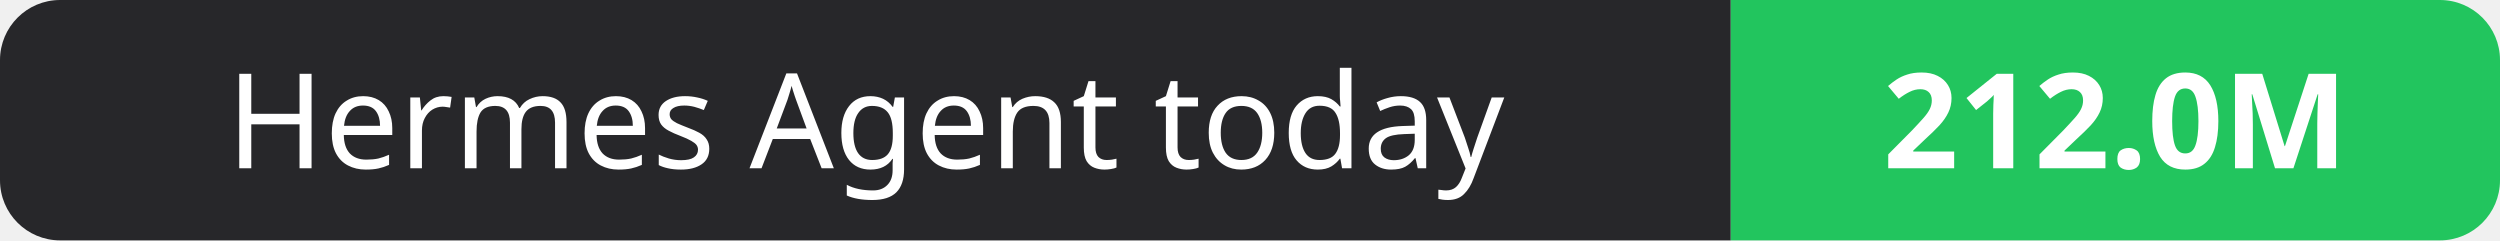
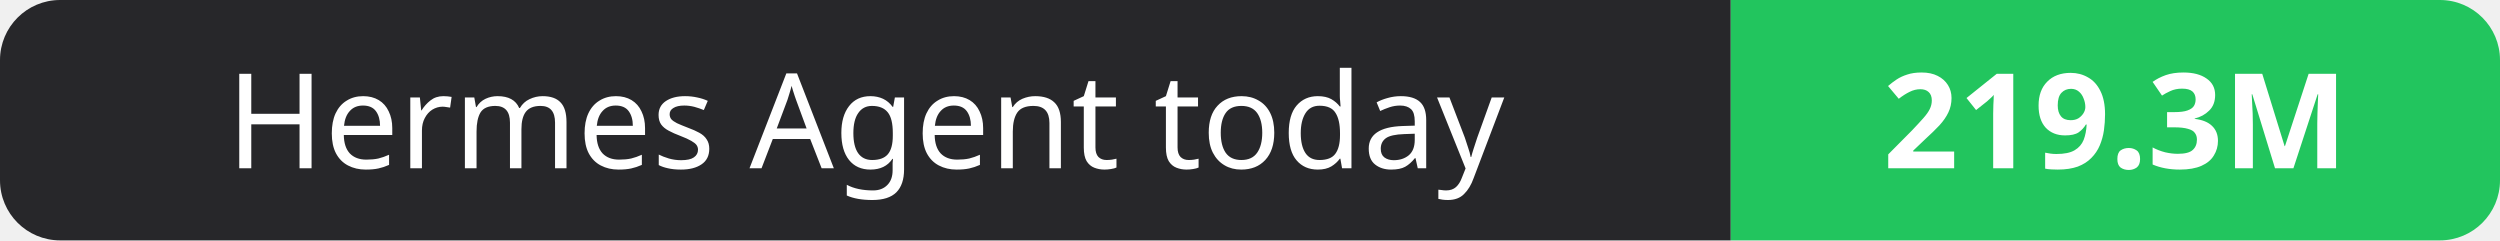
- <svg xmlns="http://www.w3.org/2000/svg" width="208" height="20" role="img" aria-label="Hermes Agent today: 212.0M">
+ <svg xmlns="http://www.w3.org/2000/svg" width="208" height="20" role="img" aria-label="Hermes Agent today: 219.3M">
  <clipPath id="r">
    <rect width="208" height="20" rx="5" fill="#fff" />
  </clipPath>
  <g clip-path="url(#r)">
    <rect width="144" height="20" fill="#27272a" />
    <rect x="144" width="64" height="20" fill="#22c55e" />
  </g>
  <g fill="#fff" text-anchor="middle" font-family="Verdana,Geneva,sans-serif" font-size="11">
    <text x="72.0" y="14">Hermes Agent today</text>
-     <text x="176.0" y="14" font-weight="700">212.0M</text>
+     <text x="176.0" y="14" font-weight="700">219.3M</text>
  </g>
</svg>
